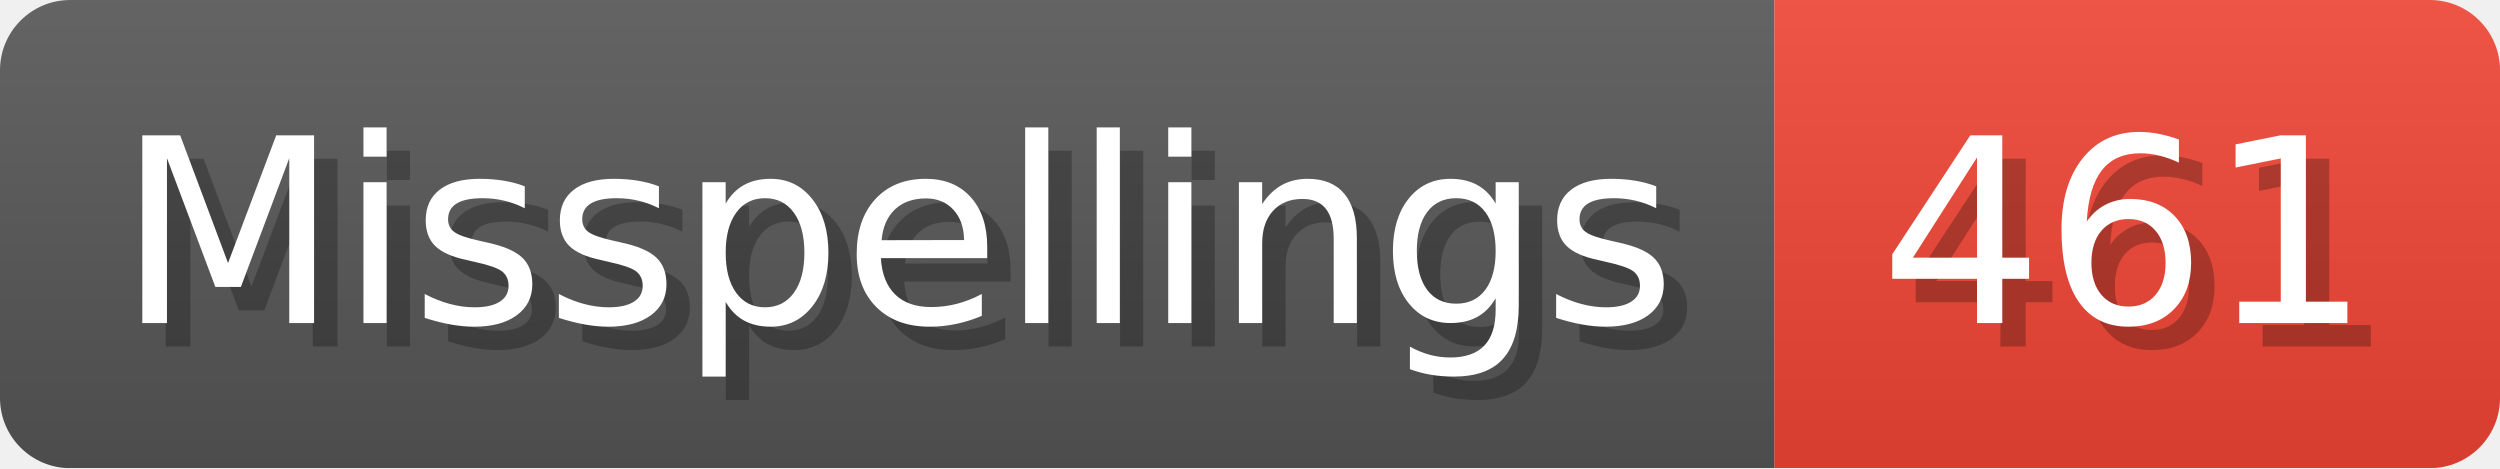
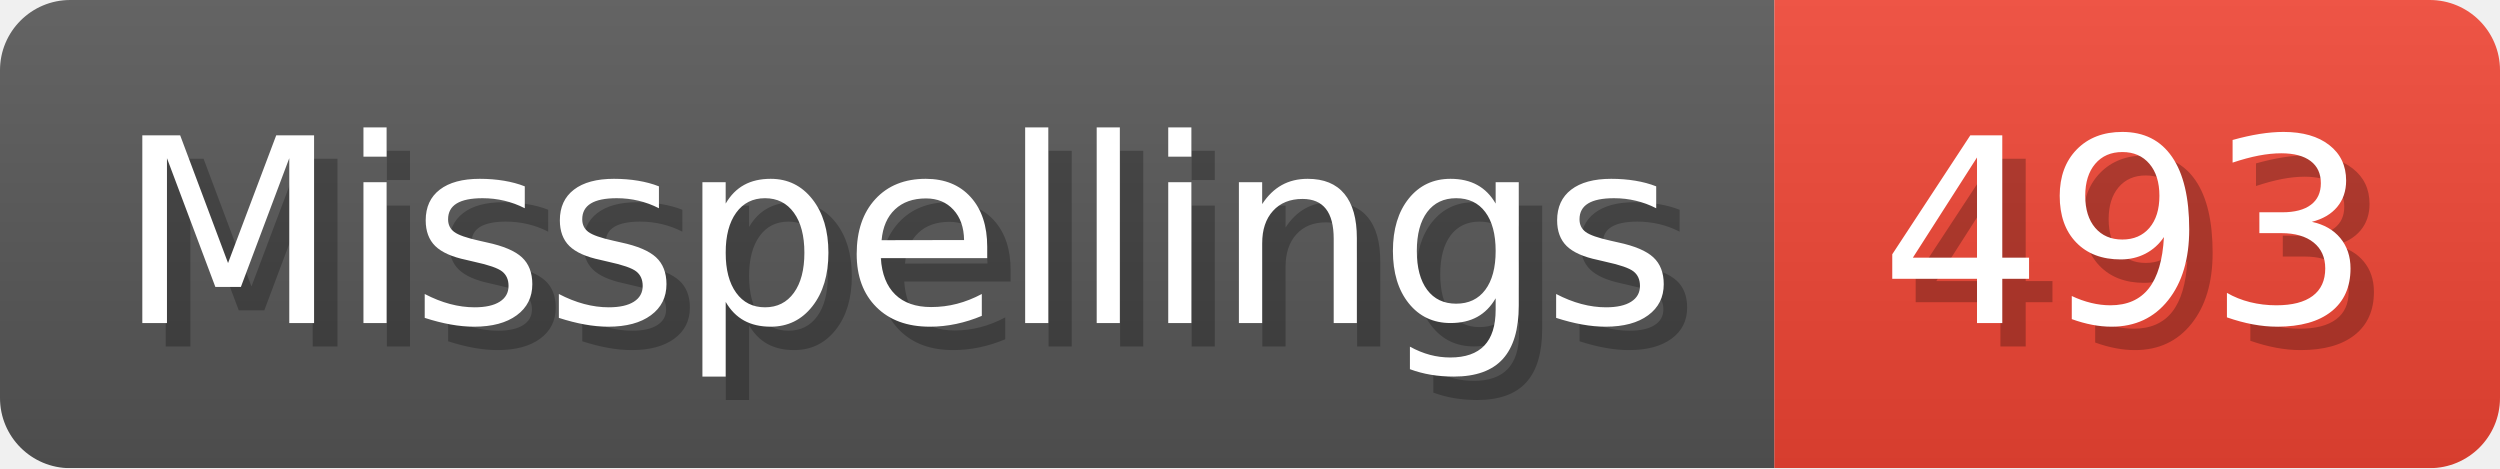
- <svg xmlns="http://www.w3.org/2000/svg" width="106.8" height="20" viewBox="0 0 1068 200" role="img" aria-label="Misspellings: 461">
+ <svg xmlns="http://www.w3.org/2000/svg" width="106.8" height="20" viewBox="0 0 1068 200" role="img" aria-label="Misspellings: 493">
  <linearGradient id="a" x2="0" y2="100%">
    <stop offset="0" stop-opacity=".1" stop-color="#EEE" />
    <stop offset="1" stop-opacity=".1" />
  </linearGradient>
  <mask id="m">
    <rect width="1068" height="200" rx="30" fill="#FFF" />
  </mask>
  <g mask="url(#m)">
    <rect width="758" height="200" fill="#555" />
    <rect width="310" height="200" fill="#E43" x="758" />
    <rect width="1068" height="200" fill="url(#a)" />
  </g>
  <g aria-hidden="true" fill="#fff" text-anchor="start" font-family="Verdana,DejaVu Sans,sans-serif" font-size="110">
    <text x="60" y="148" textLength="658" fill="#000" opacity="0.25">Misspellings</text>
    <text x="50" y="138" textLength="658">Misspellings</text>
-     <text x="813" y="148" textLength="210" fill="#000" opacity="0.25">461</text>
-     <text x="803" y="138" textLength="210">461</text>
+     <text x="813" y="148" textLength="210" fill="#000" opacity="0.25">493</text>
+     <text x="803" y="138" textLength="210">493</text>
  </g>
</svg>
